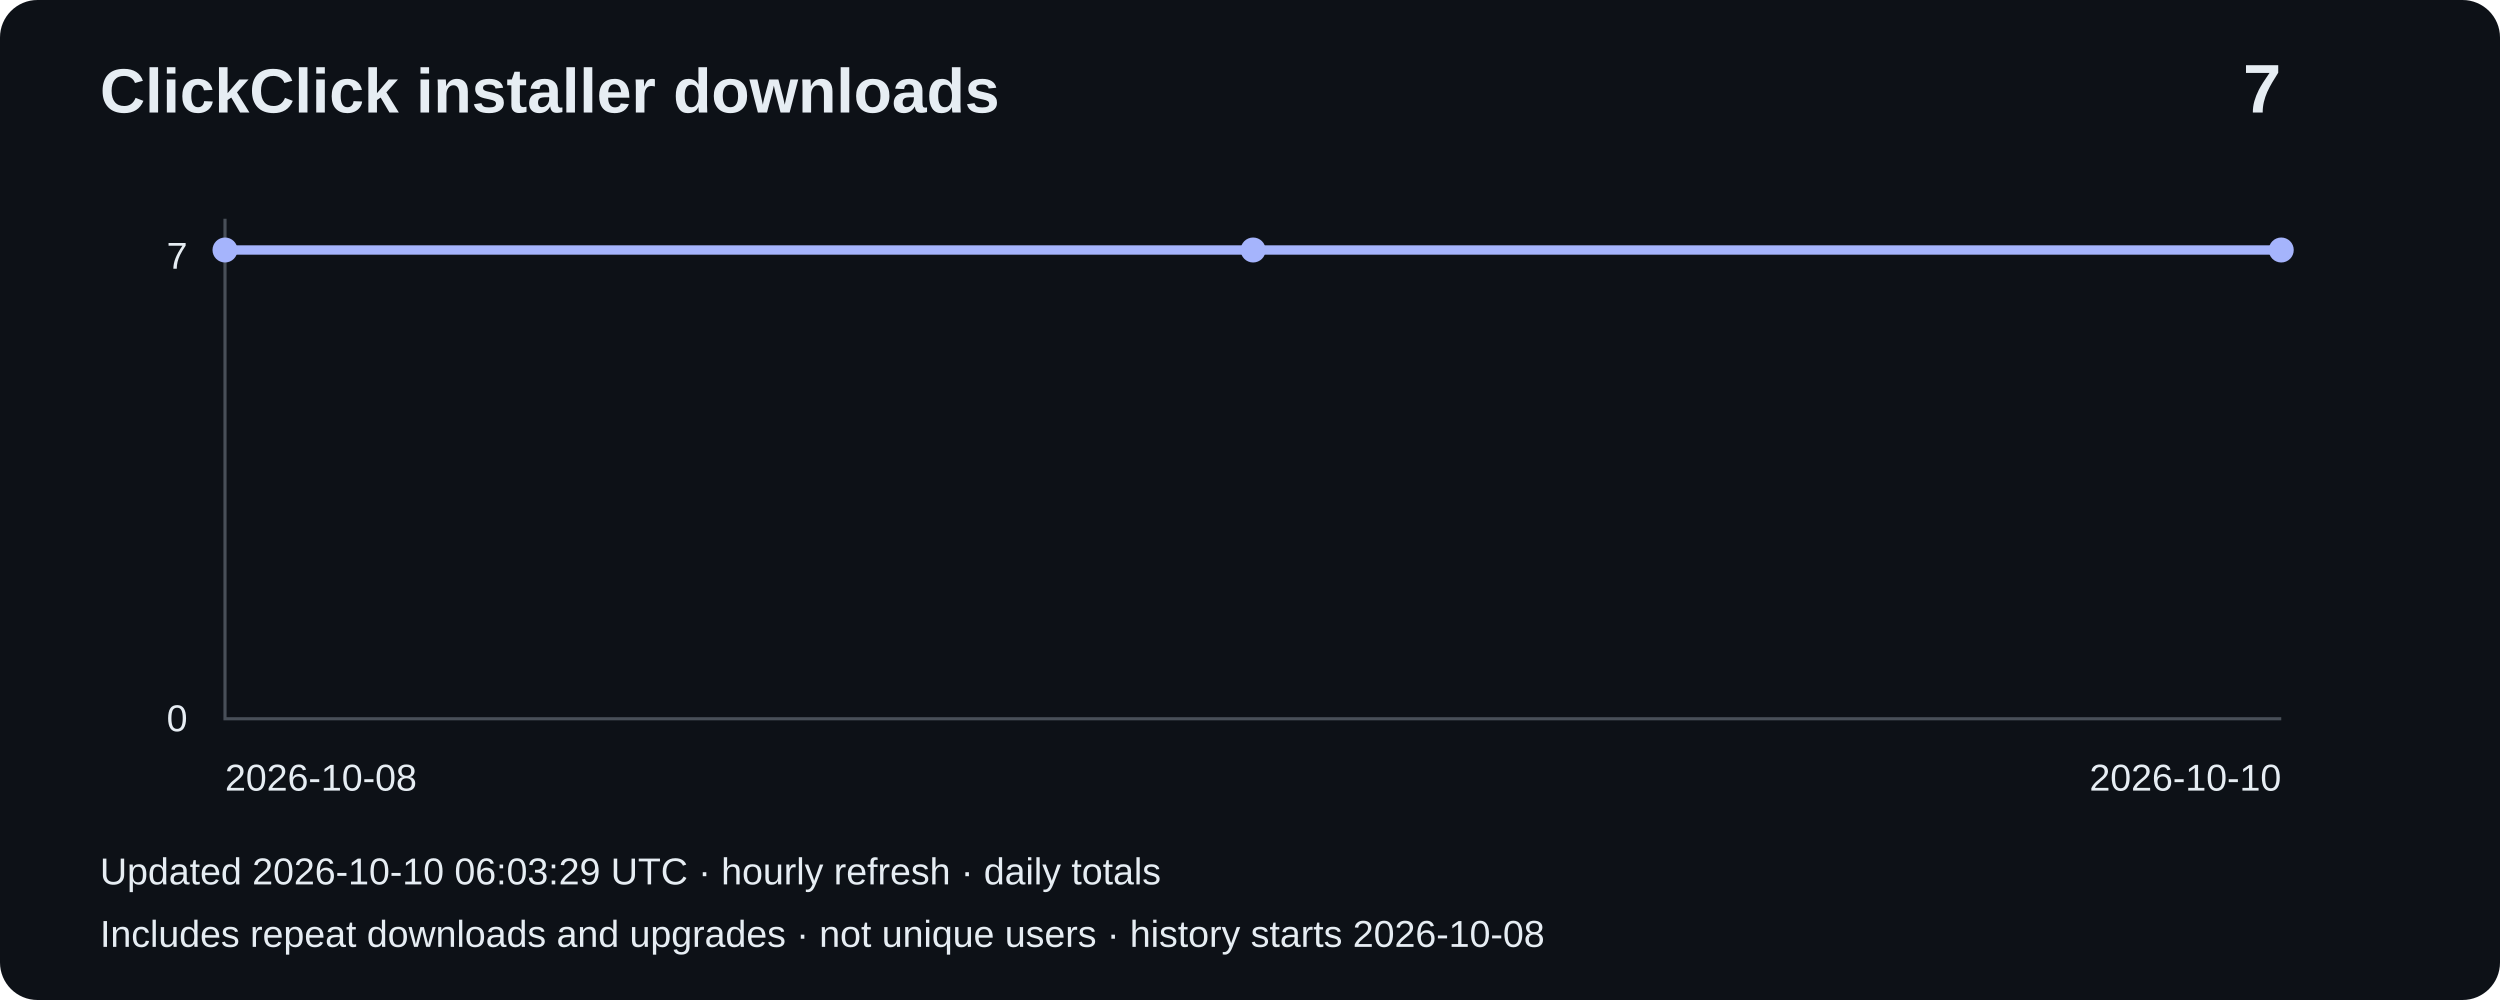
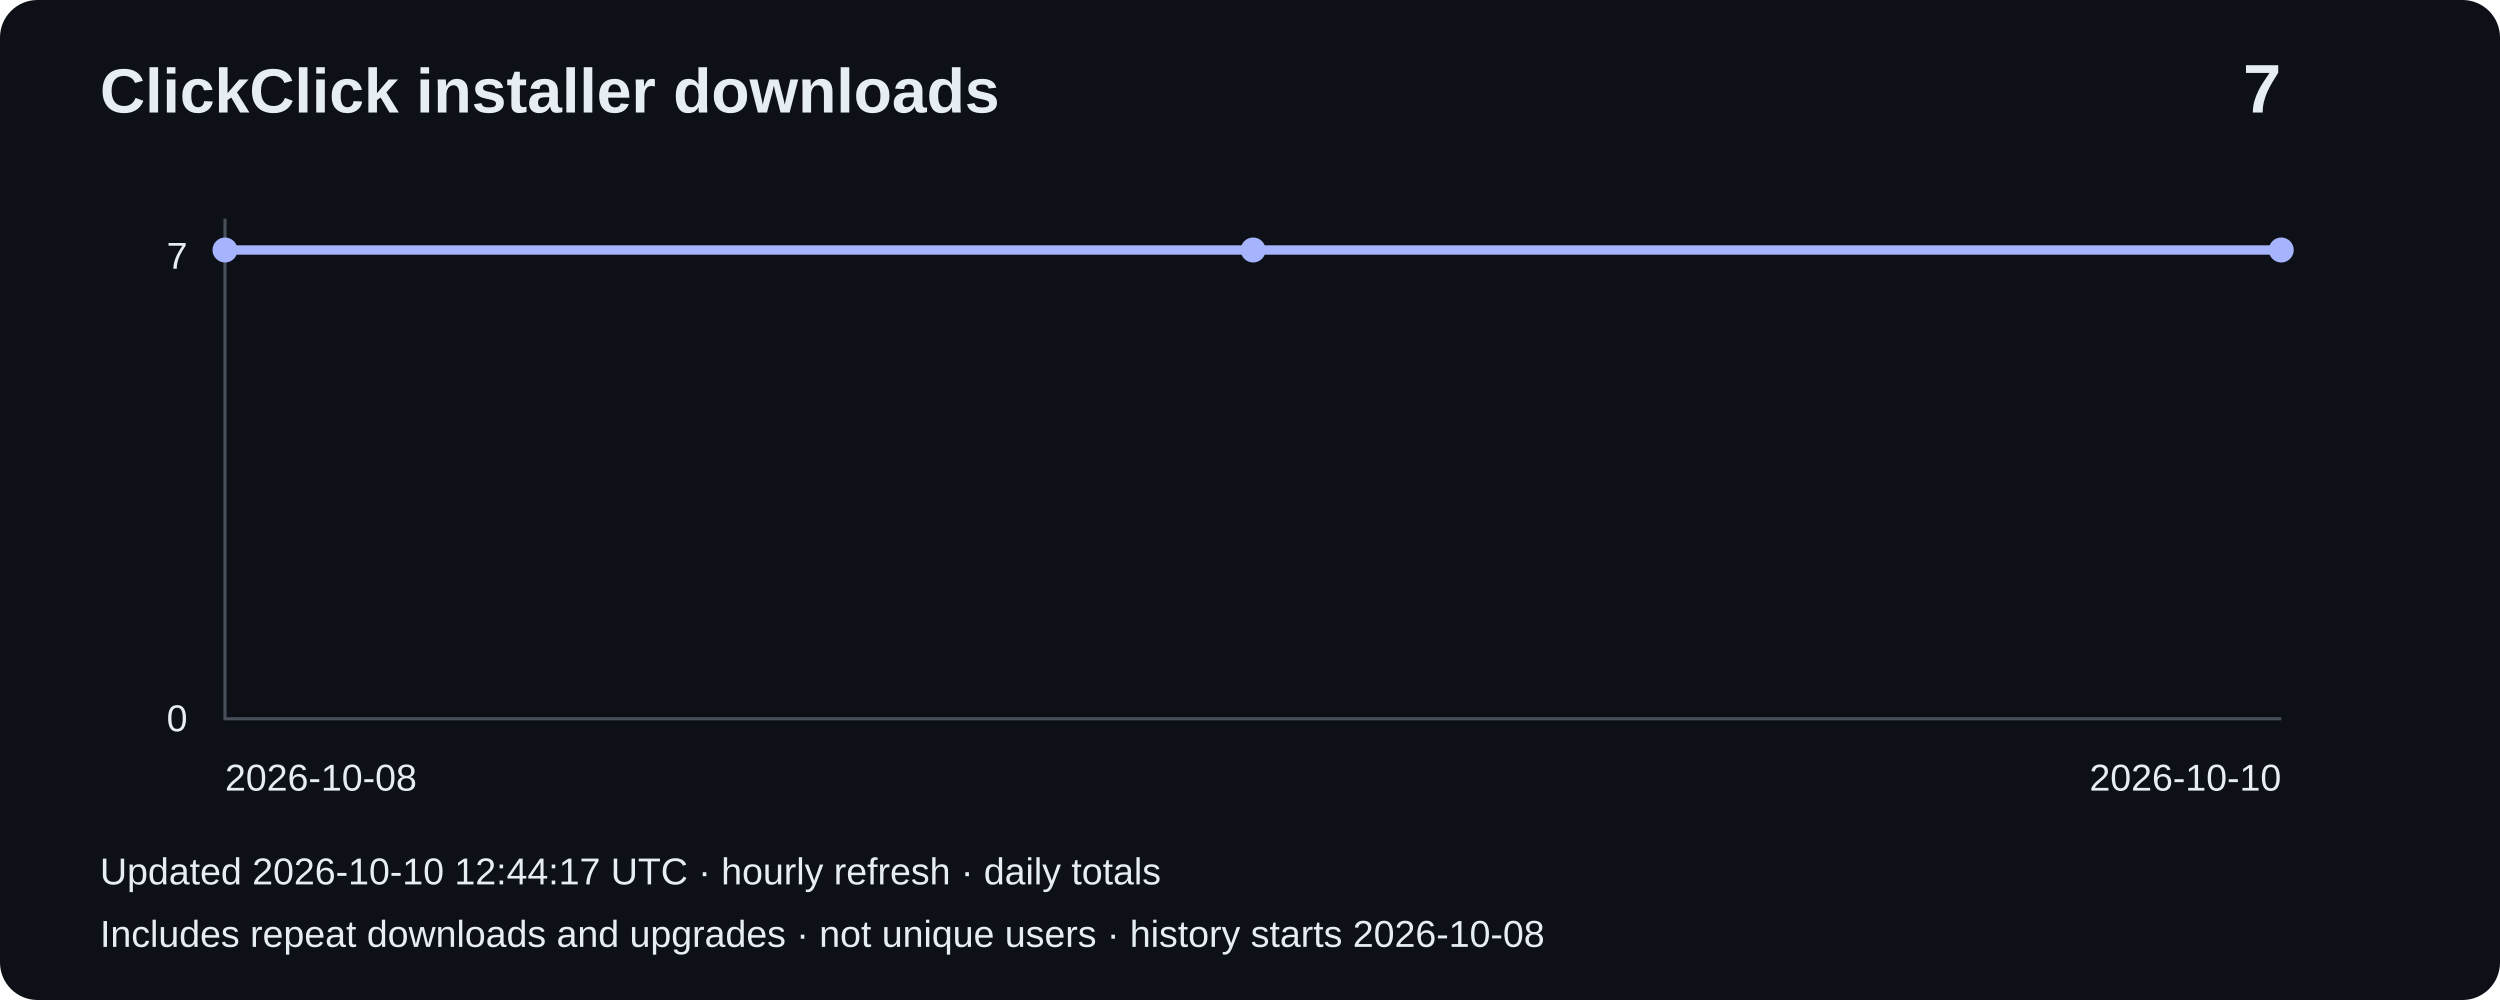
<svg xmlns="http://www.w3.org/2000/svg" width="800" height="320" viewBox="0 0 800 320" role="img" aria-label="Installer downloads: 7">
  <rect width="800" height="320" rx="12" fill="#0d1117" />
  <g font-family="Arial,sans-serif" fill="#e6edf3">
    <text x="32" y="36" font-size="20" font-weight="bold">ClickClick installer downloads</text>
    <text x="730" y="36" font-size="22" text-anchor="end" font-weight="bold">7</text>
    <path d="M72 70V230H730" fill="none" stroke="#484f58" />
    <text x="60" y="86" text-anchor="end" font-size="12">7</text>
    <text x="60" y="234" text-anchor="end" font-size="12">0</text>
    <polyline points="72.0,80.0 401.0,80.0 730.0,80.0" fill="none" stroke="#a5b4fc" stroke-width="3" />
    <circle cx="72.0" cy="80.0" r="4" fill="#a5b4fc" />
    <circle cx="401.0" cy="80.0" r="4" fill="#a5b4fc" />
    <circle cx="730.0" cy="80.0" r="4" fill="#a5b4fc" />
    <text x="72" y="253" font-size="12">2026-10-08</text>
    <text x="730" y="253" text-anchor="end" font-size="12">2026-10-10</text>
-     <text x="32" y="283" font-size="12">Updated 2026-10-10 06:03:29 UTC · hourly refresh · daily totals</text>
+     <text x="32" y="283" font-size="12">Updated 2026-10-10 12:44:17 UTC · hourly refresh · daily totals</text>
    <text x="32" y="303" font-size="12">Includes repeat downloads and upgrades · not unique users · history starts 2026-10-08</text>
  </g>
</svg>
